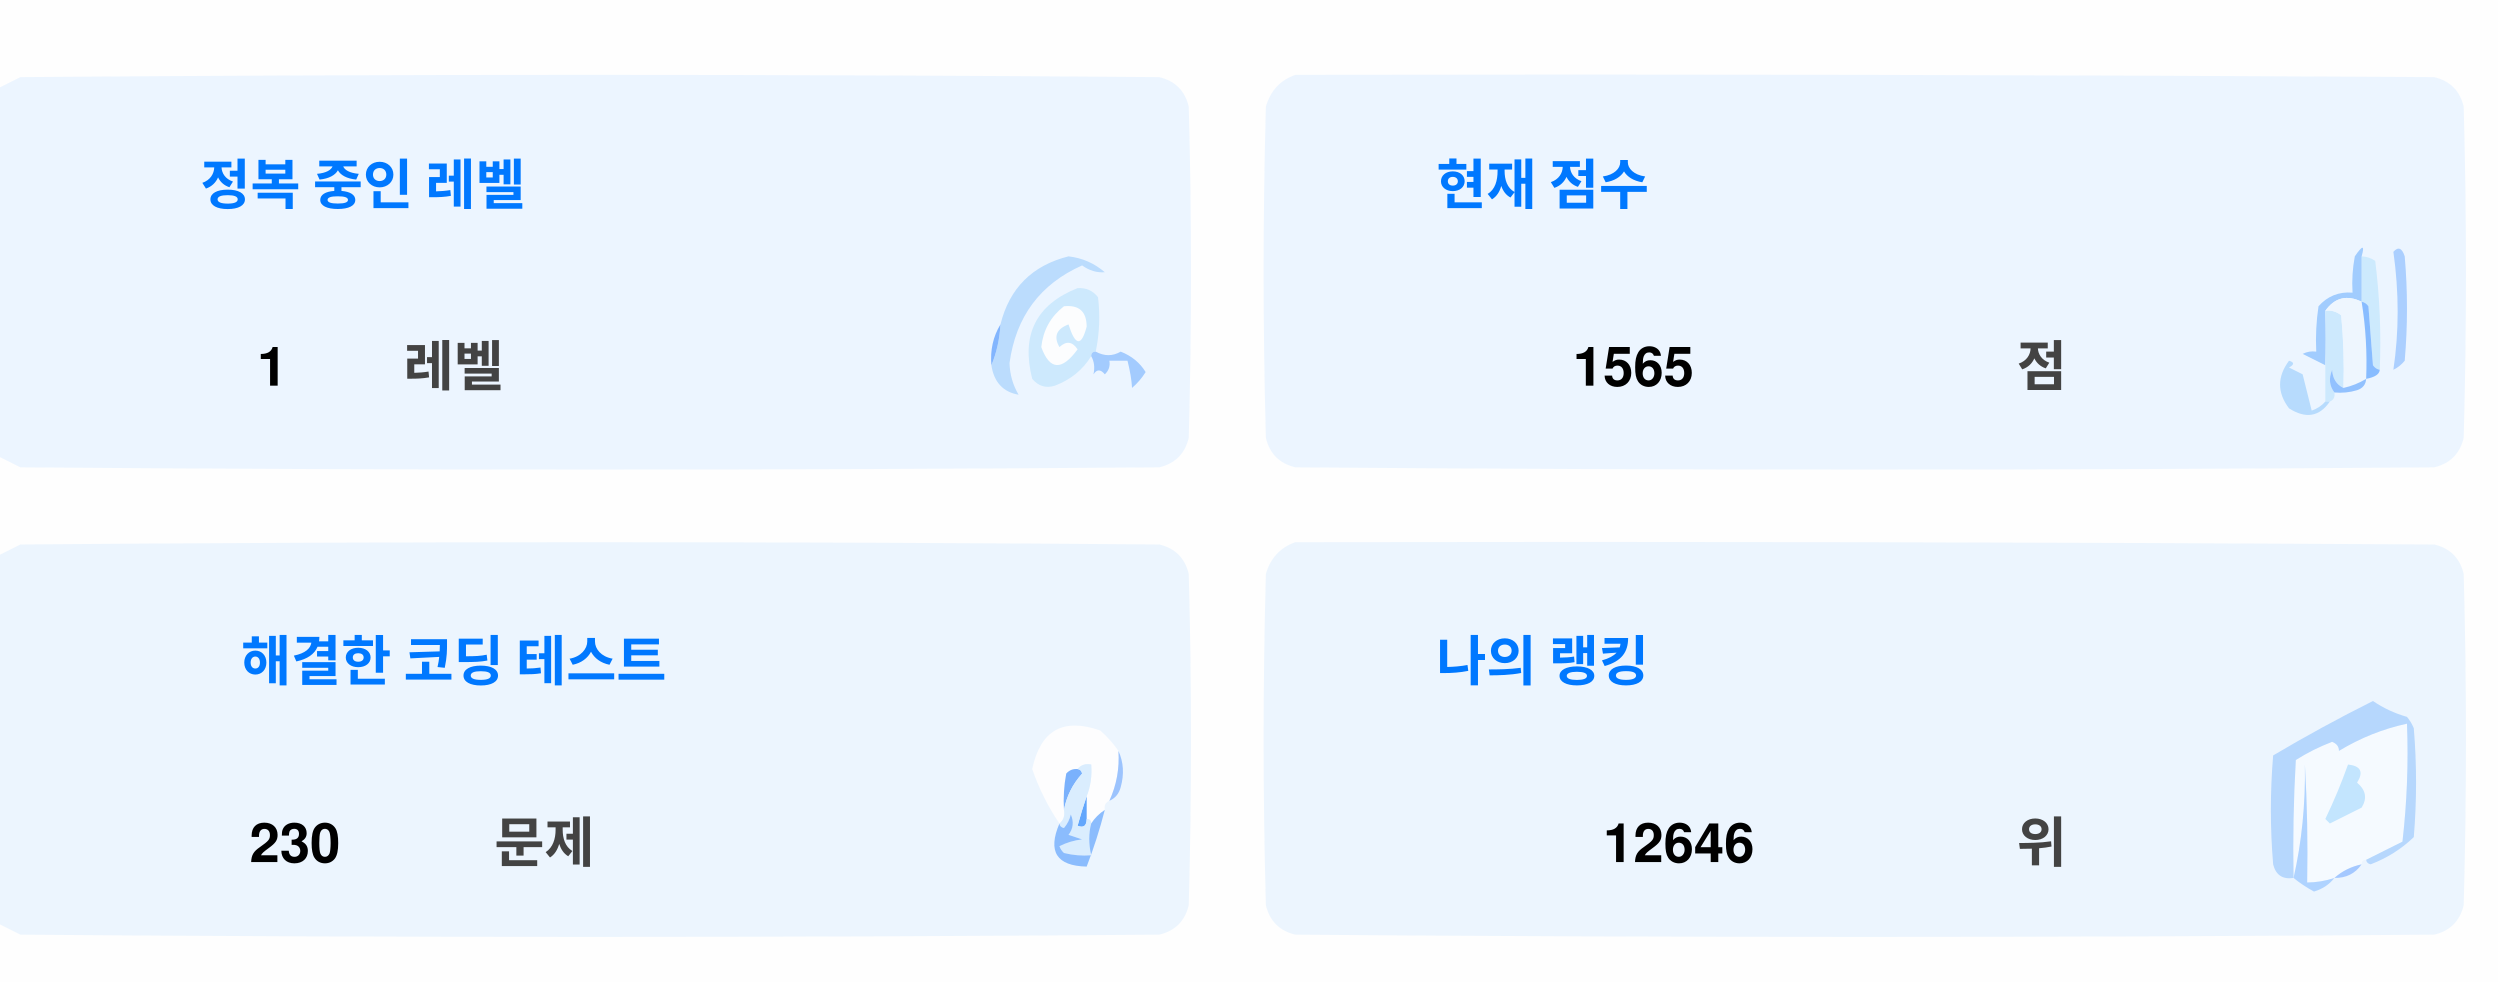
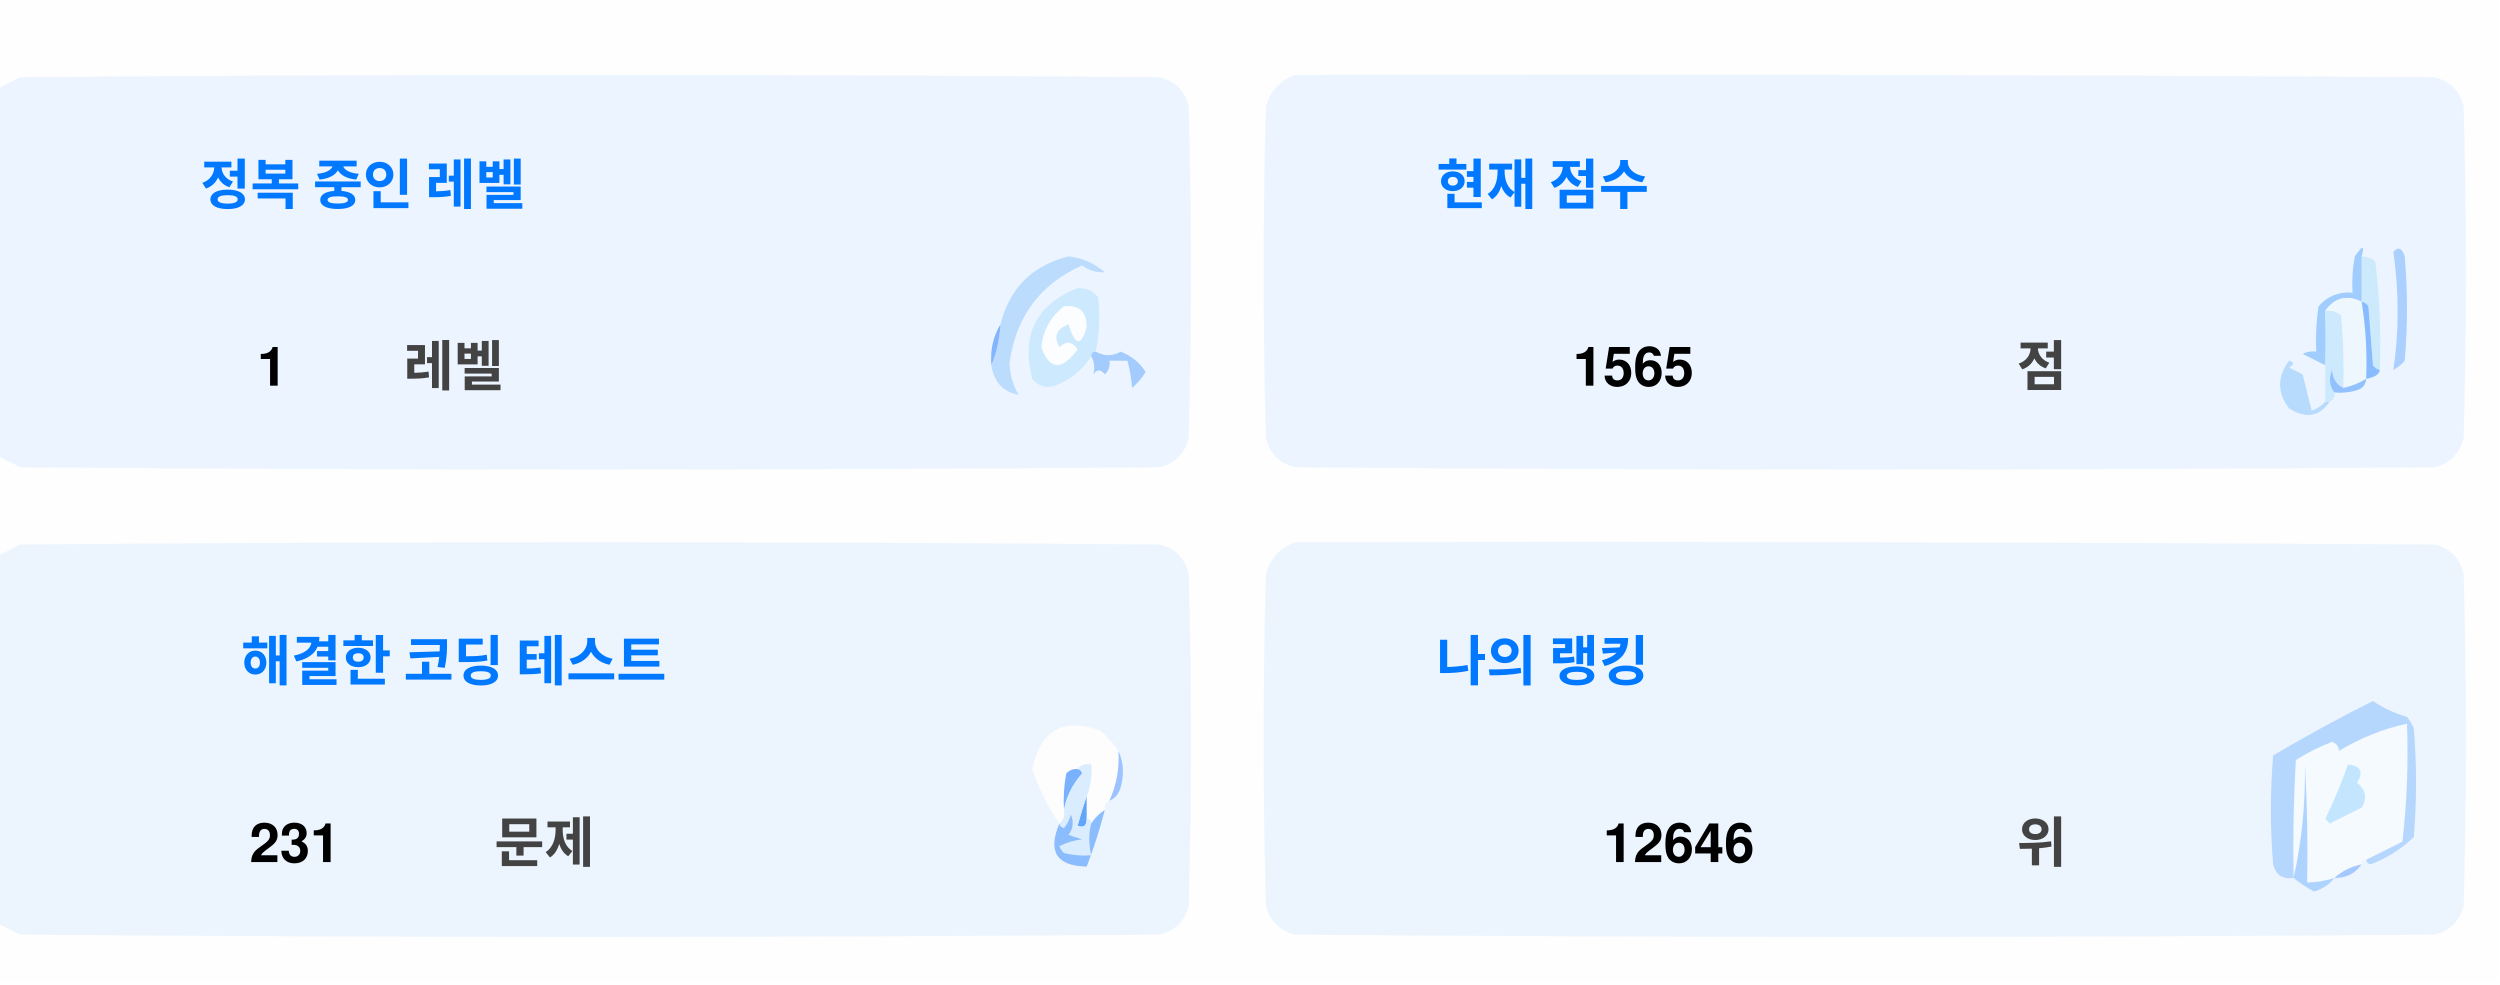
<svg xmlns="http://www.w3.org/2000/svg" version="1.1" width="551px" height="217px" style="shape-rendering:geometricPrecision; text-rendering:geometricPrecision; image-rendering:optimizeQuality; fill-rule:evenodd; clip-rule:evenodd">
  <style>.title {fill: #434343;font-size: 1rem;line-height: 1.5rem;font-weight: bold;font-family: -apple-system, BlinkMacSystemFont, Segoe UI, Helvetica, Arial, sans-serif, Apple Color Emoji, Segoe UI Emoji;}.desc {fill: #434343;font-size: 2.5rem;font-weight: bold;line-height: 1.5rem;font-family: -apple-system, BlinkMacSystemFont, Segoe UI, Helvetica, Arial, sans-serif, Apple Color Emoji, Segoe UI Emoji;}.desc-2 {fill: #434343;font-size: 1rem;font-weight: bold;line-height: 1.5rem;font-family: -apple-system, BlinkMacSystemFont, Segoe UI, Helvetica, Arial, sans-serif, Apple Color Emoji, Segoe UI Emoji;}.text, .desc {animation: twinkling 4s ease-in-out infinite;}@keyframes twinkling {40% { opacity: 1; }50% { opacity: 0.5; }60% { opacity: 1; }70% { opacity: 0.5; }80% { opacity: 1; }}</style>
  <g>
    <path style="opacity:1" fill="#fefefe" d="M -0.5,-0.5 C 183.167,-0.5 366.833,-0.5 550.5,-0.5C 550.5,71.833 550.5,144.167 550.5,216.5C 366.833,216.5 183.167,216.5 -0.5,216.5C -0.5,212.167 -0.5,207.833 -0.5,203.5C 1.14,204.32 2.807,205.153 4.5,206C 88.167,206.667 171.833,206.667 255.5,206C 259,205.167 261.167,203 262,199.5C 262.667,175.167 262.667,150.833 262,126.5C 261.167,123 259,120.833 255.5,120C 171.833,119.333 88.167,119.333 4.5,120C 2.807,120.847 1.14,121.68 -0.5,122.5C -0.5,115.167 -0.5,107.833 -0.5,100.5C 1.14,101.32 2.807,102.153 4.5,103C 88.167,103.667 171.833,103.667 255.5,103C 259,102.167 261.167,100 262,96.5C 262.667,72.167 262.667,47.833 262,23.5C 261.167,20 259,17.833 255.5,17C 171.833,16.333 88.167,16.333 4.5,17C 2.807,17.847 1.14,18.68 -0.5,19.5C -0.5,12.833 -0.5,6.167 -0.5,-0.5 Z" />
  </g>
  <g>
    <path style="opacity:1" fill="#ecf5ff" d="M -0.5,100.5 C -0.5,73.5 -0.5,46.5 -0.5,19.5C 1.14,18.68 2.807,17.847 4.5,17C 88.167,16.333 171.833,16.333 255.5,17C 259,17.833 261.167,20 262,23.5C 262.667,47.833 262.667,72.167 262,96.5C 261.167,100 259,102.167 255.5,103C 171.833,103.667 88.167,103.667 4.5,103C 2.807,102.153 1.14,101.32 -0.5,100.5 Z" />
  </g>
  <g>
    <path style="opacity:1" fill="#ecf5ff" d="M 285.5,16.5 C 369.167,16.333 452.834,16.5 536.5,17C 540,17.833 542.167,20 543,23.5C 543.667,47.833 543.667,72.167 543,96.5C 542.167,100 540,102.167 536.5,103C 452.833,103.667 369.167,103.667 285.5,103C 282,102.167 279.833,100 279,96.5C 278.333,72.167 278.333,47.833 279,23.5C 280.018,19.985 282.185,17.652 285.5,16.5 Z" />
  </g>
  <g>
    <path style="opacity:1" fill="#cdeafd" d="M 520.5,56.5 C 521.583,56.539 522.583,56.873 523.5,57.5C 524.498,65.472 524.831,73.472 524.5,81.5C 523.883,81.389 523.383,81.056 523,80.5C 522.667,76.167 522.333,71.833 522,67.5C 521.617,66.944 521.117,66.611 520.5,66.5C 520.5,63.167 520.5,59.833 520.5,56.5 Z" />
  </g>
  <g>
    <path style="opacity:1" fill="#abcfff" d="M 527.5,55.5 C 528.566,54.308 529.399,54.641 530,56.5C 530.667,64.167 530.667,71.833 530,79.5C 529.311,80.357 528.478,81.023 527.5,81.5C 528.758,73.08 528.758,64.414 527.5,55.5 Z" />
  </g>
  <g>
    <path style="opacity:1" fill="#bbdcfd" d="M 218.5,80.5 C 219.657,77.727 220.324,74.727 220.5,71.5C 222.49,63.51 227.49,58.51 235.5,56.5C 238.528,56.847 241.194,58.014 243.5,60C 241.744,60.141 240.078,59.641 238.5,58.5C 229.247,62.607 223.914,69.773 222.5,80C 222.565,82.526 223.232,84.859 224.5,87C 221.07,86.397 219.07,84.231 218.5,80.5 Z" />
  </g>
  <g>
    <path style="opacity:1" fill="#cde9fd" d="M 241.5,77.5 C 240.833,77.5 240.5,77.833 240.5,78.5C 238.628,81.529 235.961,83.695 232.5,85C 230.536,85.624 228.869,85.124 227.5,83.5C 225.021,73.791 228.354,67.124 237.5,63.5C 239.374,63.39 240.874,64.056 242,65.5C 242.497,69.524 242.331,73.524 241.5,77.5 Z" />
  </g>
  <g>
    <path style="opacity:1" fill="#fcfdfe" d="M 234.5,67.5 C 237.826,67.162 239.493,68.662 239.5,72C 238.334,76.434 237,76.267 235.5,71.5C 232.832,72.515 232.166,74.182 233.5,76.5C 235.017,75.089 236.351,75.256 237.5,77C 234.006,81.771 231.34,81.605 229.5,76.5C 229.904,72.771 231.571,69.771 234.5,67.5 Z" />
  </g>
  <g>
    <path style="opacity:1" fill="#a1ccfe" d="M 520.5,56.5 C 520.5,59.833 520.5,63.167 520.5,66.5C 517.238,64.922 514.572,65.589 512.5,68.5C 512.617,72.81 512.617,76.81 512.5,80.5C 510.86,79.68 509.193,78.847 507.5,78C 508.448,77.517 509.448,77.35 510.5,77.5C 510.335,74.15 510.502,70.817 511,67.5C 512.995,65.253 515.495,64.253 518.5,64.5C 518.336,61.813 518.503,59.146 519,56.5C 520.731,53.969 521.231,53.969 520.5,56.5 Z" />
  </g>
  <g>
    <path style="opacity:1" fill="#cde9fd" d="M 512.5,68.5 C 513.822,68.33 514.989,68.663 516,69.5C 516.499,74.823 516.666,80.156 516.5,85.5C 514.955,84.77 514.122,83.437 514,81.5C 513.22,83.387 513.387,85.054 514.5,86.5C 514.672,87.492 514.338,88.158 513.5,88.5C 513.167,88.5 512.833,88.5 512.5,88.5C 512.5,85.833 512.5,83.167 512.5,80.5C 512.617,76.81 512.617,72.81 512.5,68.5 Z" />
  </g>
  <g>
    <path style="opacity:1" fill="#eef6fe" d="M 520.5,66.5 C 521.407,72.106 521.74,77.773 521.5,83.5C 519.95,84.441 518.284,85.108 516.5,85.5C 516.666,80.156 516.499,74.823 516,69.5C 514.989,68.663 513.822,68.33 512.5,68.5C 514.572,65.589 517.238,64.922 520.5,66.5 Z" />
  </g>
  <g>
    <path style="opacity:1" fill="#88bcff" d="M 520.5,66.5 C 521.117,66.611 521.617,66.944 522,67.5C 522.333,71.833 522.667,76.167 523,80.5C 523.383,81.056 523.883,81.389 524.5,81.5C 524.445,82.469 523.445,83.136 521.5,83.5C 521.74,77.773 521.407,72.106 520.5,66.5 Z" />
  </g>
  <g>
    <path style="opacity:1" fill="#82b5fe" d="M 220.5,71.5 C 220.324,74.727 219.657,77.727 218.5,80.5C 218.215,77.171 218.882,74.171 220.5,71.5 Z" />
  </g>
  <g>
    <path style="opacity:1" fill="#a3cbfe" d="M 240.5,78.5 C 240.5,77.833 240.833,77.5 241.5,77.5C 243.391,78.536 245.224,78.536 247,77.5C 249.391,78.429 251.225,79.929 252.5,82C 251.681,83.319 250.681,84.486 249.5,85.5C 249.409,83.777 249.075,81.777 248.5,79.5C 247.167,79.5 245.833,79.5 244.5,79.5C 244.719,80.675 244.386,81.675 243.5,82.5C 242.575,81.359 241.741,81.359 241,82.5C 241.331,80.981 241.164,79.648 240.5,78.5 Z" />
  </g>
  <g>
    <path style="opacity:1" fill="#b7dbfd" d="M 512.5,88.5 C 512.833,88.5 513.167,88.5 513.5,88.5C 511.199,91.857 508.199,92.357 504.5,90C 501.872,86.535 501.872,83.035 504.5,79.5C 505.696,79.846 505.696,80.346 504.5,81C 505.5,81.5 506.5,82 507.5,82.5C 508.167,85.167 508.833,87.833 509.5,90.5C 510.739,90.058 511.739,89.391 512.5,88.5 Z" />
  </g>
  <g>
    <path style="opacity:1" fill="#92c1fe" d="M 516.5,85.5 C 518.284,85.108 519.95,84.441 521.5,83.5C 521.423,84.75 520.756,85.583 519.5,86C 517.866,86.493 516.199,86.66 514.5,86.5C 513.387,85.054 513.22,83.387 514,81.5C 514.122,83.437 514.955,84.77 516.5,85.5 Z" />
  </g>
  <g>
    <path style="opacity:1" fill="#ecf5fe" d="M -0.5,203.5 C -0.5,176.5 -0.5,149.5 -0.5,122.5C 1.14,121.68 2.807,120.847 4.5,120C 88.167,119.333 171.833,119.333 255.5,120C 259,120.833 261.167,123 262,126.5C 262.667,150.833 262.667,175.167 262,199.5C 261.167,203 259,205.167 255.5,206C 171.833,206.667 88.167,206.667 4.5,206C 2.807,205.153 1.14,204.32 -0.5,203.5 Z" />
  </g>
  <g>
    <path style="opacity:1" fill="#ecf5fe" d="M 285.5,119.5 C 369.167,119.333 452.834,119.5 536.5,120C 540,120.833 542.167,123 543,126.5C 543.667,150.833 543.667,175.167 543,199.5C 542.167,203 540,205.167 536.5,206C 452.833,206.667 369.167,206.667 285.5,206C 282,205.167 279.833,203 279,199.5C 278.333,175.167 278.333,150.833 279,126.5C 280.018,122.985 282.185,120.652 285.5,119.5 Z" />
  </g>
  <g>
    <path style="opacity:1" fill="#fdfdfe" d="M 246.5,165.5 C 246.758,169.367 246.092,173.034 244.5,176.5C 243.662,176.842 243.328,177.508 243.5,178.5C 242.272,179.306 241.272,180.306 240.5,181.5C 240.5,180.833 240.167,180.5 239.5,180.5C 239.5,178.833 239.5,177.167 239.5,175.5C 240.369,173.283 240.702,170.95 240.5,168.5C 239.209,168.263 238.209,168.596 237.5,169.5C 236.504,169.414 235.671,169.748 235,170.5C 234.503,173.146 234.336,175.813 234.5,178.5C 234.737,179.791 234.404,180.791 233.5,181.5C 230.986,177.806 228.986,173.806 227.5,169.5C 229.309,160.957 234.309,158.124 242.5,161C 244.07,162.397 245.404,163.897 246.5,165.5 Z" />
  </g>
  <g>
    <path style="opacity:1" fill="#f5faff" d="M 521.5,189.5 C 520.833,189.5 520.5,189.833 520.5,190.5C 518.181,190.992 516.181,191.992 514.5,193.5C 512.565,194.15 510.565,194.483 508.5,194.5C 508.666,185.827 508.5,177.16 508,168.5C 508.141,177.227 507.308,185.56 505.5,193.5C 505.334,184.827 505.5,176.16 506,167.5C 508.527,165.903 511.194,164.57 514,163.5C 515.011,163.892 515.511,164.559 515.5,165.5C 520.21,162.641 525.21,160.641 530.5,159.5C 530.831,168.192 530.498,176.859 529.5,185.5C 526.807,186.847 524.14,188.18 521.5,189.5 Z" />
  </g>
  <g>
    <path style="opacity:1" fill="#b6d7fd" d="M 521.5,189.5 C 524.14,188.18 526.807,186.847 529.5,185.5C 530.498,176.859 530.831,168.192 530.5,159.5C 525.21,160.641 520.21,162.641 515.5,165.5C 515.511,164.559 515.011,163.892 514,163.5C 511.194,164.57 508.527,165.903 506,167.5C 505.5,176.16 505.334,184.827 505.5,193.5C 503.089,193.863 501.589,192.863 501,190.5C 500.333,182.5 500.333,174.5 501,166.5C 508.173,162.246 515.507,158.246 523,154.5C 525.304,156.068 527.804,157.235 530.5,158C 531.126,158.75 531.626,159.584 532,160.5C 532.667,168.5 532.667,176.5 532,184.5C 529.292,187.111 526.125,189.111 522.5,190.5C 521.893,190.376 521.56,190.043 521.5,189.5 Z" />
  </g>
  <g>
    <path style="opacity:1" fill="#c3e5fe" d="M 517.5,168.5 C 520.317,168.801 520.984,170.134 519.5,172.5C 521.439,174.122 521.772,175.956 520.5,178C 518.167,179.167 515.833,180.333 513.5,181.5C 513.167,181.167 512.833,180.833 512.5,180.5C 514.414,176.515 516.081,172.515 517.5,168.5 Z" />
  </g>
  <g>
    <path style="opacity:1" fill="#7ab1fc" d="M 237.5,169.5 C 238.043,169.56 238.376,169.893 238.5,170.5C 236.395,172.836 235.062,175.503 234.5,178.5C 234.336,175.813 234.503,173.146 235,170.5C 235.671,169.748 236.504,169.414 237.5,169.5 Z" />
  </g>
  <g>
    <path style="opacity:1" fill="#afd3ff" d="M 514.5,193.5 C 513.378,194.947 511.878,195.947 510,196.5C 508.348,195.601 506.848,194.601 505.5,193.5C 507.308,185.56 508.141,177.227 508,168.5C 508.5,177.16 508.666,185.827 508.5,194.5C 510.565,194.483 512.565,194.15 514.5,193.5 Z" />
  </g>
  <g>
    <path style="opacity:1" fill="#9cc3fd" d="M 246.5,165.5 C 247.634,167.966 247.801,170.633 247,173.5C 246.623,174.942 245.79,175.942 244.5,176.5C 246.092,173.034 246.758,169.367 246.5,165.5 Z" />
  </g>
  <g>
    <path style="opacity:1" fill="#62a6fc" d="M 239.5,175.5 C 239.5,177.167 239.5,178.833 239.5,180.5C 239.483,182.028 238.816,182.528 237.5,182C 238.117,179.723 238.784,177.556 239.5,175.5 Z" />
  </g>
  <g>
    <path style="opacity:1" fill="#daedfe" d="M 237.5,169.5 C 238.209,168.596 239.209,168.263 240.5,168.5C 240.702,170.95 240.369,173.283 239.5,175.5C 238.784,177.556 238.117,179.723 237.5,182C 238.816,182.528 239.483,182.028 239.5,180.5C 240.167,180.5 240.5,180.833 240.5,181.5C 239.918,183.669 239.918,186.002 240.5,188.5C 238.473,188.662 236.473,188.495 234.5,188C 234.043,187.586 233.709,187.086 233.5,186.5C 235.078,185.702 236.744,185.202 238.5,185C 237.5,184.667 236.5,184.333 235.5,184C 236.554,182.612 236.72,181.112 236,179.5C 235.751,180.624 235.251,181.624 234.5,182.5C 233.893,182.376 233.56,182.043 233.5,181.5C 234.404,180.791 234.737,179.791 234.5,178.5C 235.062,175.503 236.395,172.836 238.5,170.5C 238.376,169.893 238.043,169.56 237.5,169.5 Z" />
  </g>
  <g>
    <path style="opacity:1" fill="#8bbcfd" d="M 243.5,178.5 C 242.395,182.803 241.062,186.969 239.5,191C 232.857,190.847 230.857,187.68 233.5,181.5C 233.56,182.043 233.893,182.376 234.5,182.5C 235.251,181.624 235.751,180.624 236,179.5C 236.72,181.112 236.554,182.612 235.5,184C 236.5,184.333 237.5,184.667 238.5,185C 236.744,185.202 235.078,185.702 233.5,186.5C 233.709,187.086 234.043,187.586 234.5,188C 236.473,188.495 238.473,188.662 240.5,188.5C 239.918,186.002 239.918,183.669 240.5,181.5C 241.272,180.306 242.272,179.306 243.5,178.5 Z" />
  </g>
  <g>
    <path style="opacity:1" fill="#a4c8ff" d="M 520.5,190.5 C 519.089,192.539 517.089,193.539 514.5,193.5C 516.181,191.992 518.181,190.992 520.5,190.5 Z" />
  </g>
  <text text-anchor="middle" x="80" y="45" class="title" style="fill:#0078ff;" stroke="#none" stroke-width="1">정복 중인 레벨</text>
  <text text-anchor="middle" x="60" y="85" class="desc" style="fill:#000000;" stroke="#none" stroke-width="1">1</text>
  <text text-anchor="middle" x="100" y="85" class="desc-2" style="fill:#434343;" stroke="#none" stroke-width="1">레벨</text>
  <text text-anchor="middle" x="340" y="45" class="title" style="fill:#0078ff;" stroke="#none" stroke-width="1">현재 점수</text>
  <text text-anchor="middle" x="360" y="85" class="desc" style="fill:#000000;" stroke="#none" stroke-width="1">1565</text>
  <text text-anchor="middle" x="450" y="85" class="desc-2" style="fill:#434343;" stroke="#none" stroke-width="1">점</text>
  <text text-anchor="middle" x="100" y="150" class="title" style="fill:#0078ff;" stroke="#none" stroke-width="1">해결한 코딩 테스트</text>
-   <text text-anchor="middle" x="65" y="190" class="desc" style="fill:#000000;" stroke="#none" stroke-width="1">230</text>
+   <text text-anchor="middle" x="65" y="190" class="desc" style="fill:#000000;" stroke="#none" stroke-width="1">231</text>
  <text text-anchor="middle" x="120" y="190" class="desc-2" style="fill:#434343;" stroke="#none" stroke-width="1">문제</text>
  <text text-anchor="middle" x="340" y="150" class="title" style="fill:#0078ff;" stroke="#none" stroke-width="1">나의 랭킹</text>
  <text text-anchor="middle" x="370" y="190" class="desc" style="fill:#000000;" stroke="#none" stroke-width="1">12646</text>
  <text text-anchor="middle" x="450" y="190" class="desc-2" style="fill:#434343;" stroke="#none" stroke-width="1">위</text>
</svg>
